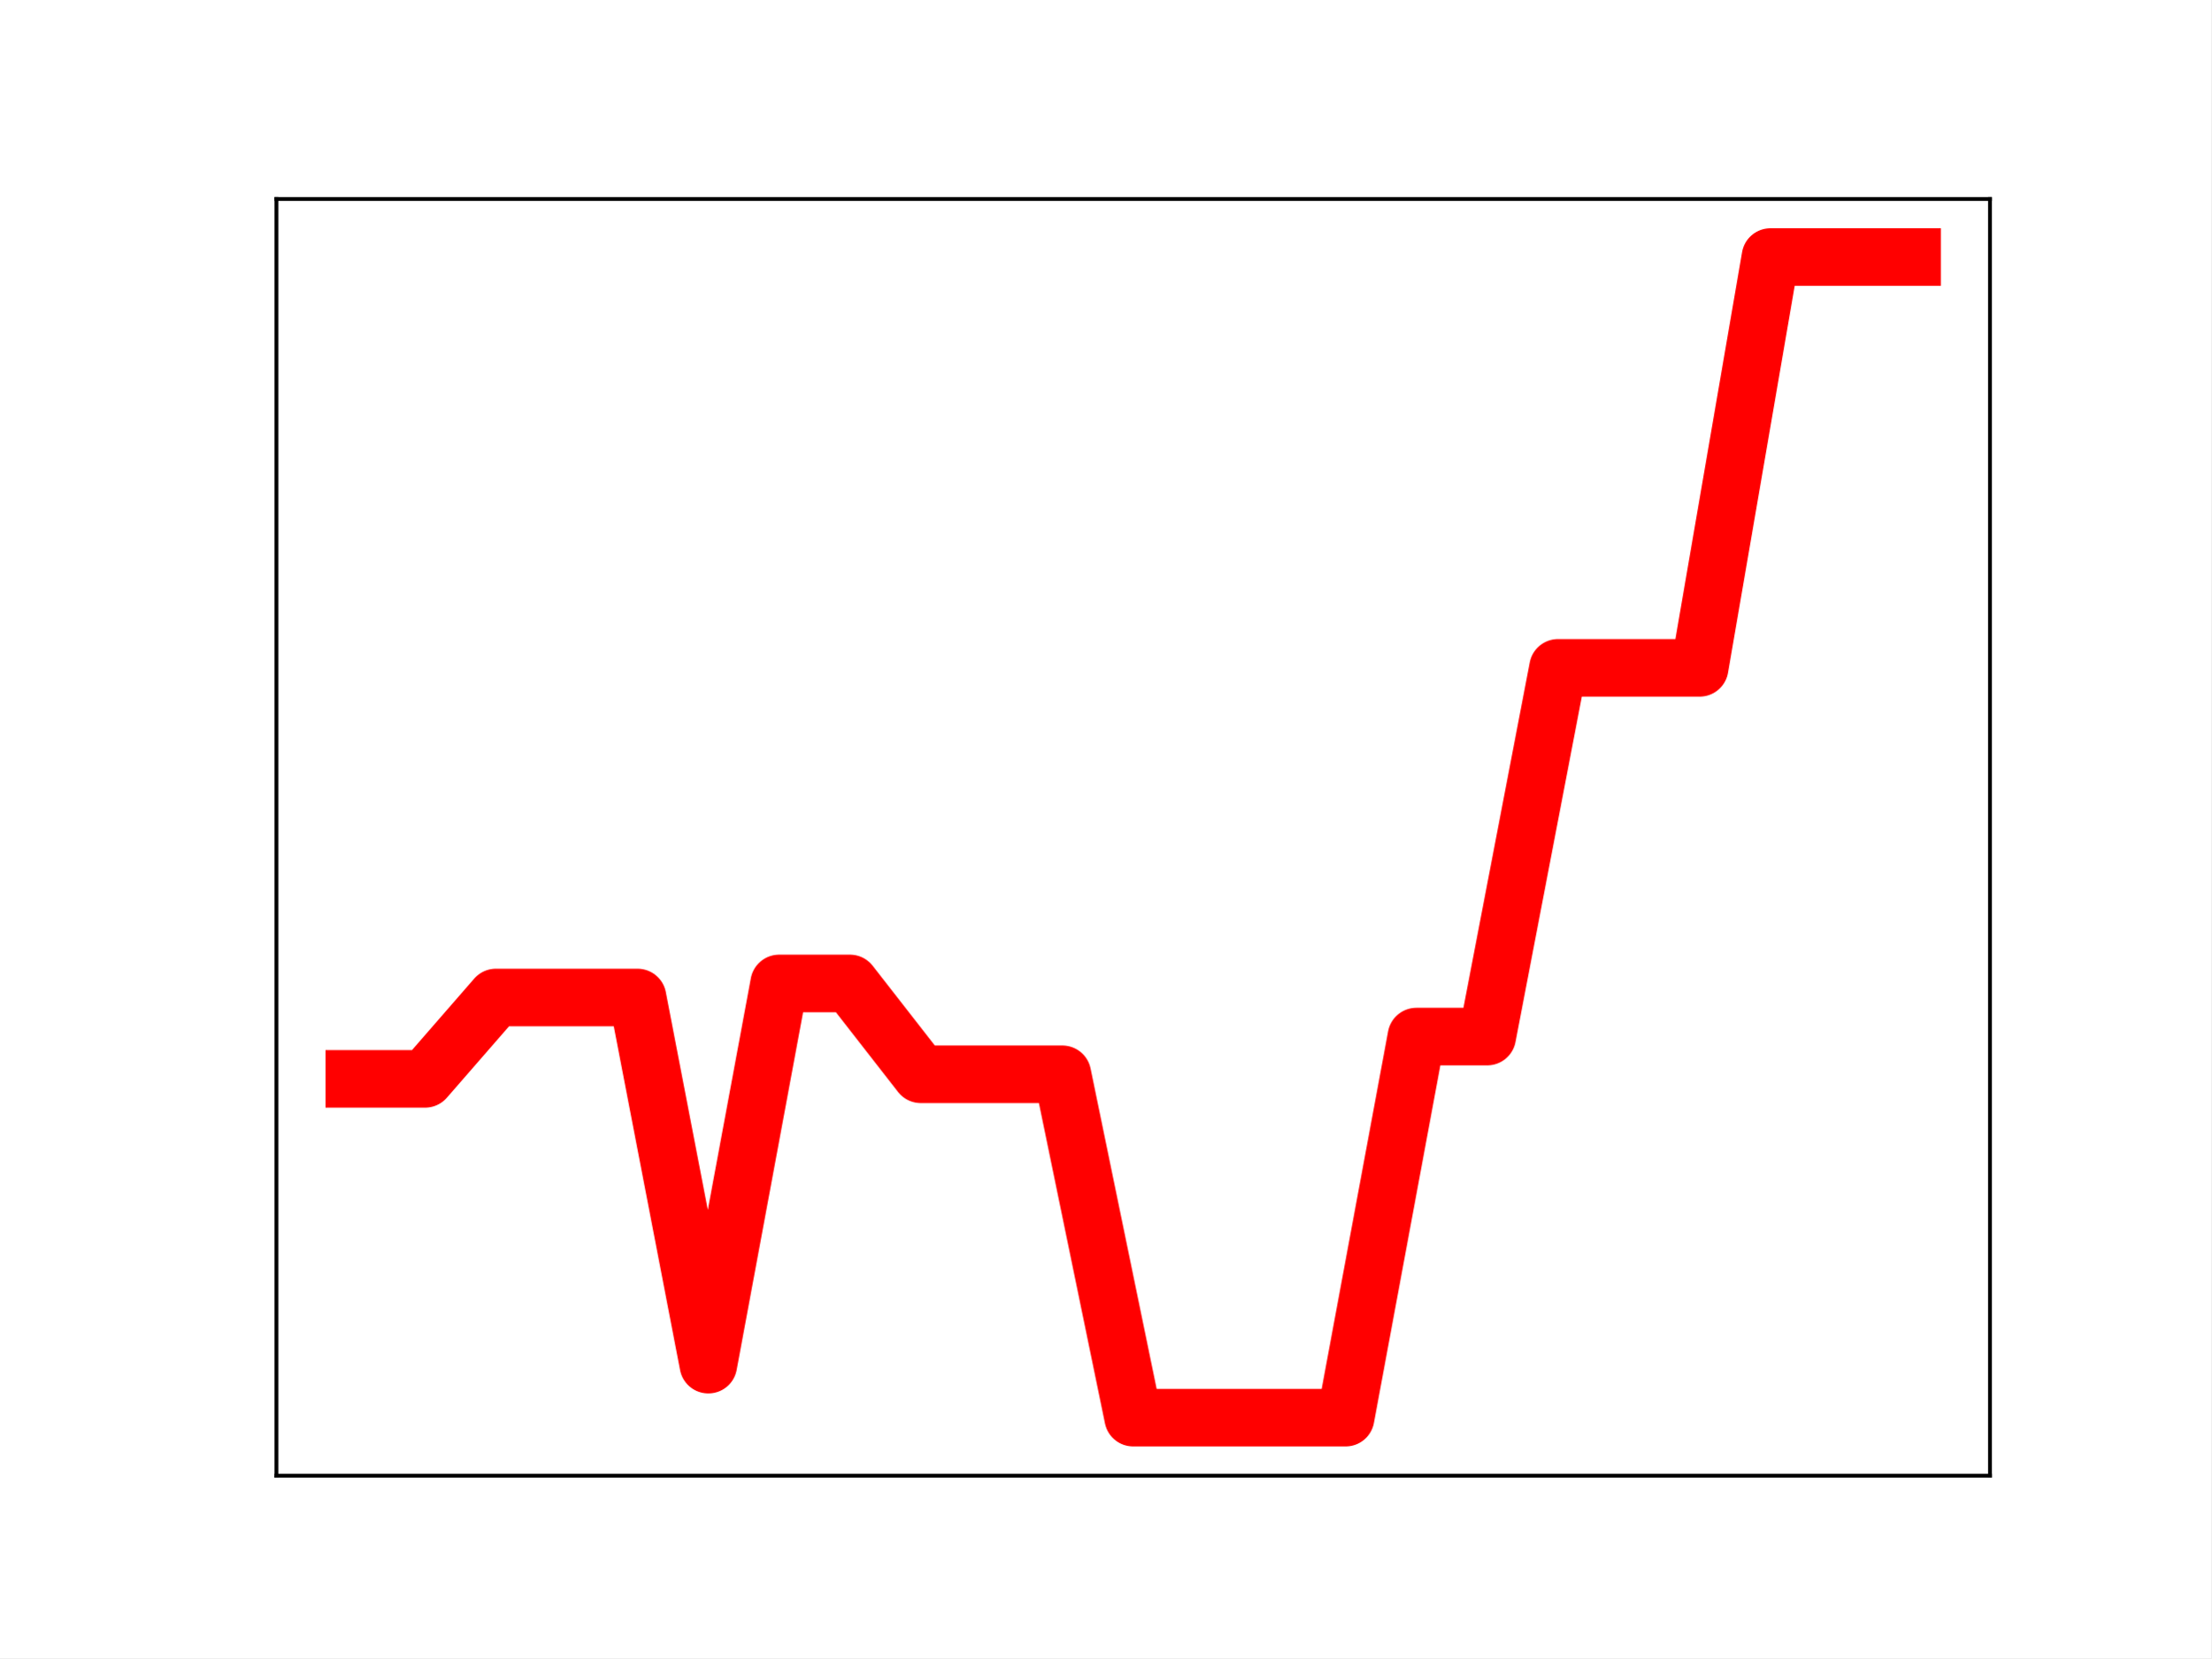
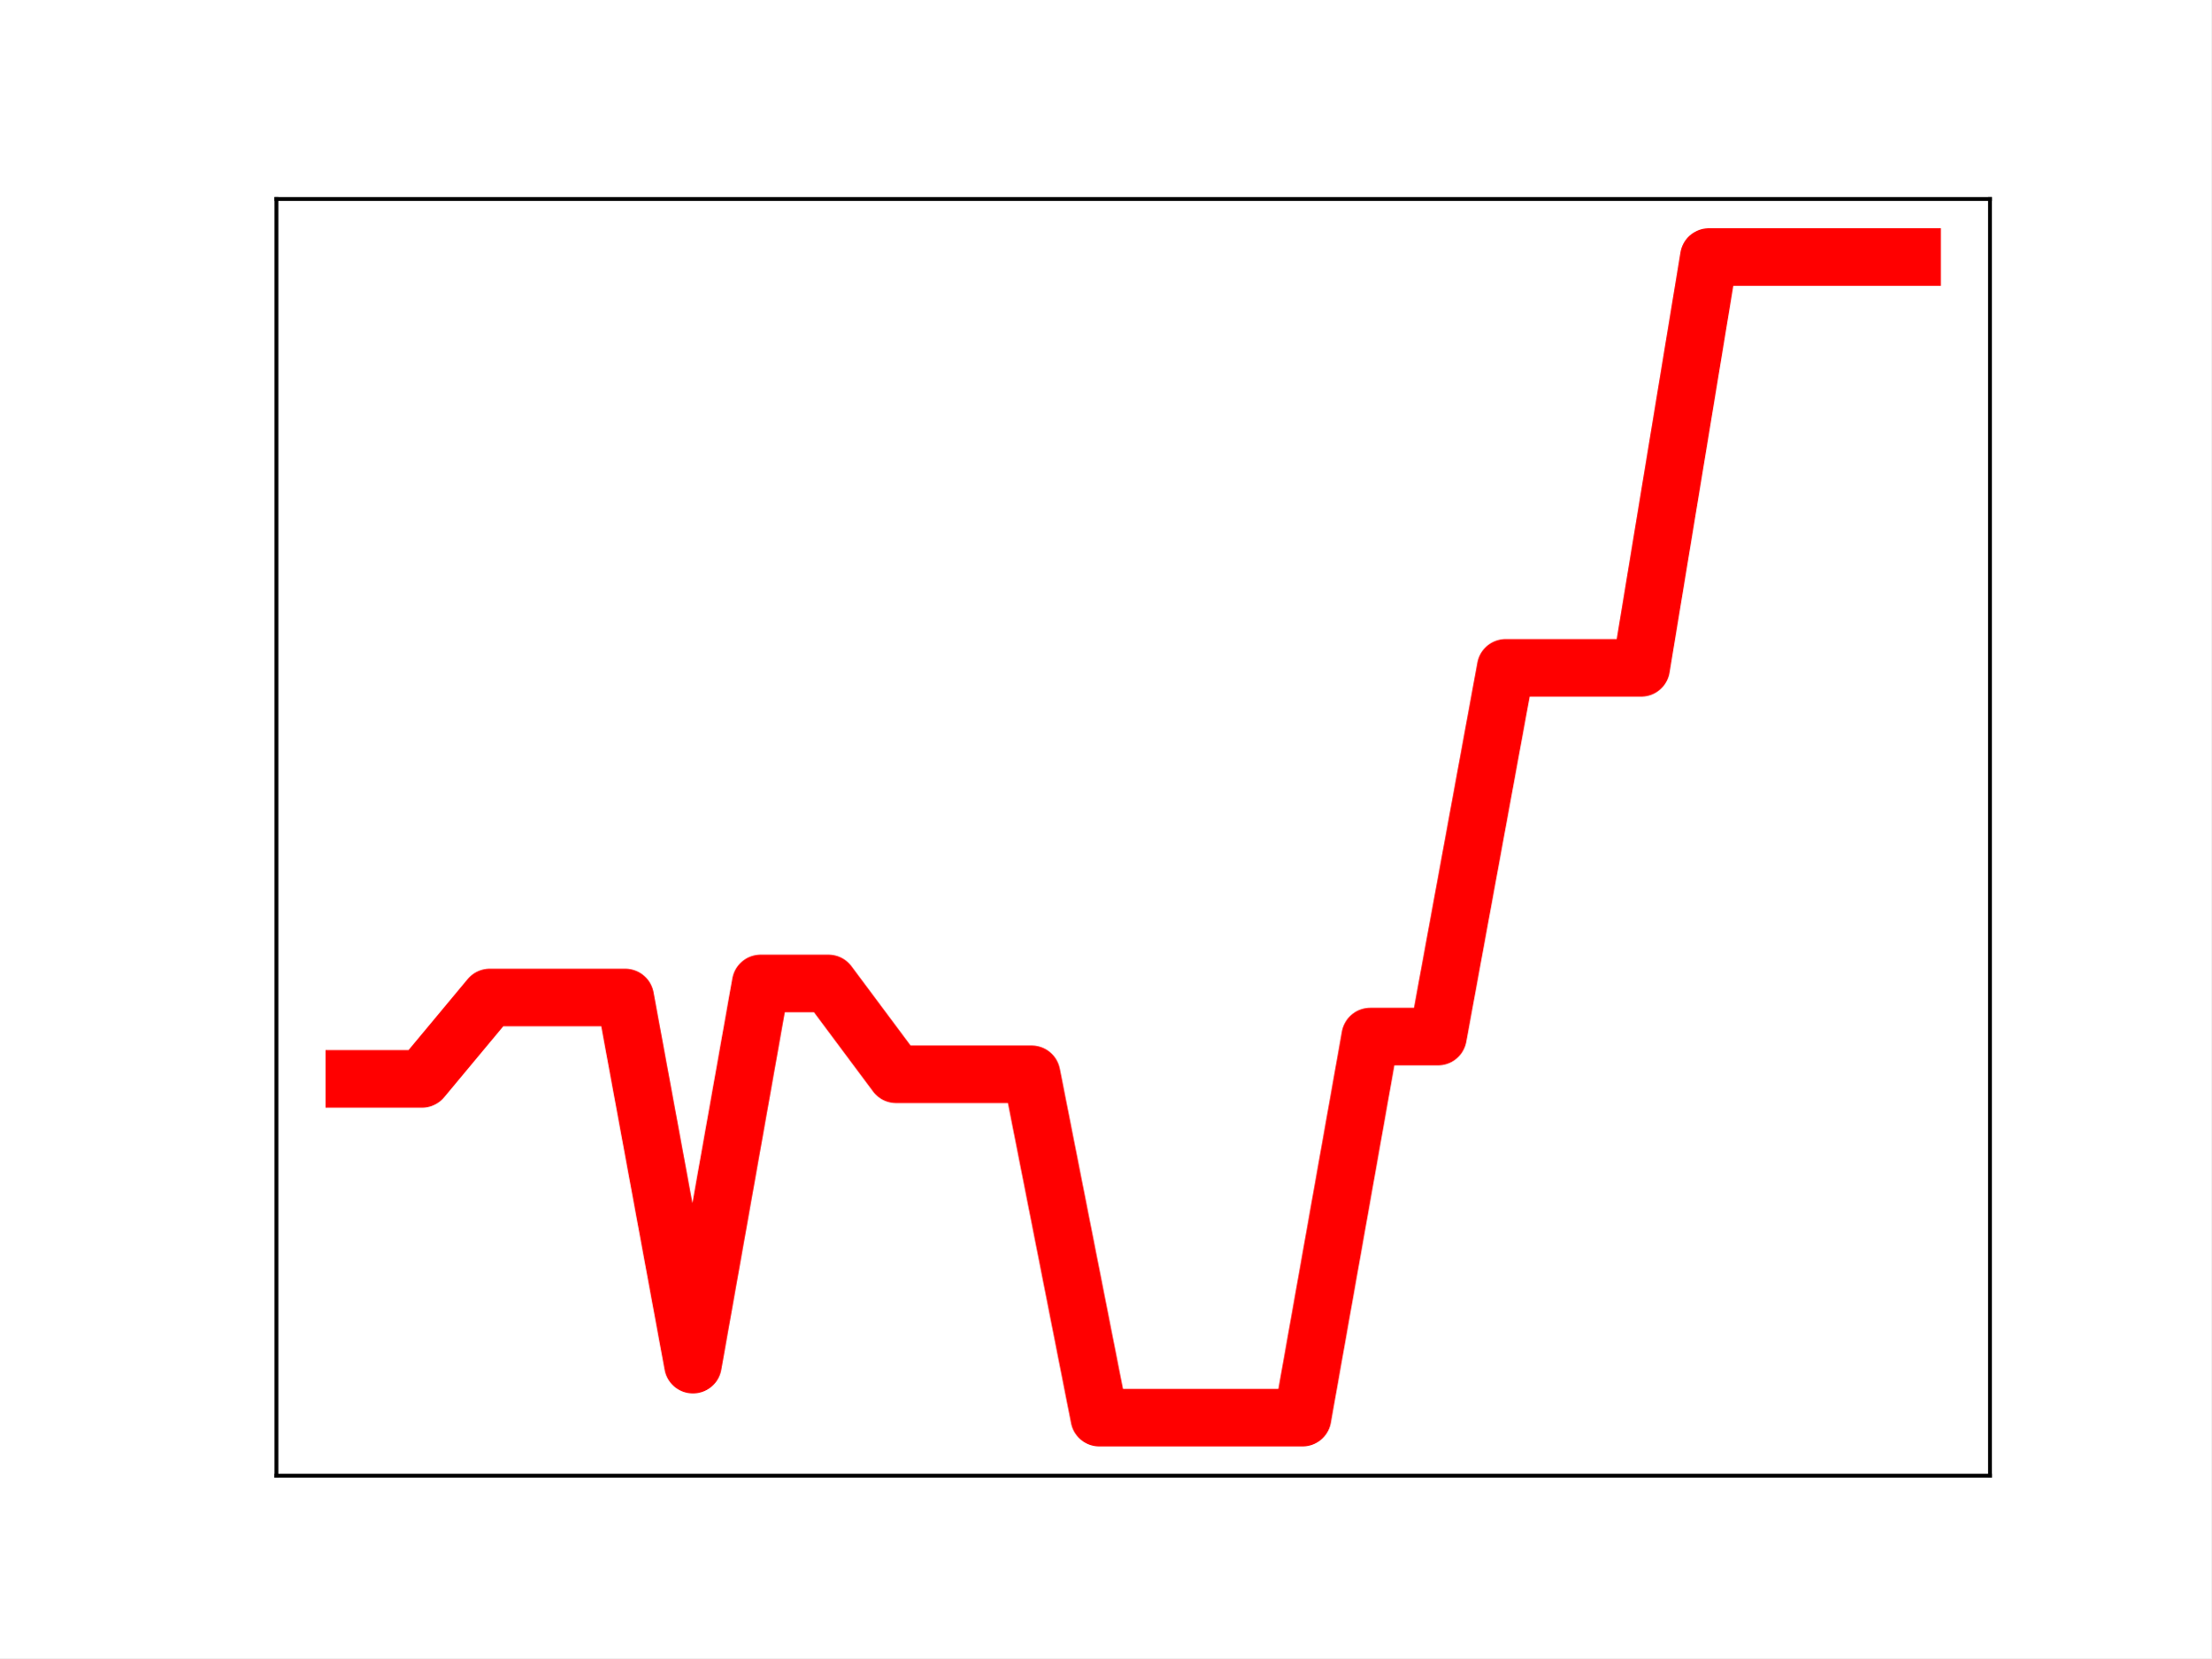
<svg xmlns="http://www.w3.org/2000/svg" xmlns:xlink="http://www.w3.org/1999/xlink" height="345.6pt" version="1.1" viewBox="0 0 460.8 345.6" width="460.8pt">
  <defs>
    <style type="text/css">
*{stroke-linecap:butt;stroke-linejoin:round;}
  </style>
  </defs>
  <g id="figure_1">
    <g id="patch_1">
      <path d="M 0 345.6  L 460.8 345.6  L 460.8 0  L 0 0  z " style="fill:#ffffff;" />
    </g>
    <g id="axes_1">
      <g id="patch_2">
        <path d="M 57.6 307.584  L 414.72 307.584  L 414.72 41.472  L 57.6 41.472  z " style="fill:#ffffff;" />
      </g>
      <g id="line2d_1">
-         <path clip-path="url(#p2648e8d606)" d="M 73.833 224.868  L 88.59 224.868  L 103.347 207.912  L 118.104 207.912  L 132.861 207.912  L 147.618 284.443  L 162.375 204.982  L 177.132 204.982  L 191.889 223.918  L 206.646 223.918  L 221.403 223.918  L 236.16 295.488  L 250.917 295.488  L 265.674 295.488  L 280.431 295.488  L 295.188 216.057  L 309.945 216.057  L 324.702 139.196  L 339.459 139.196  L 354.216 139.196  L 368.973 53.568  L 383.73 53.568  L 398.487 53.568  " style="fill:none;stroke:#ff0000;stroke-linecap:square;stroke-width:12;" />
+         <path clip-path="url(#p6c1a6aa236)" d="M 73.833 224.868  L 87.948 224.868  L 102.064 207.912  L 116.179 207.912  L 130.294 207.912  L 144.41 284.443  L 158.525 204.982  L 172.641 204.982  L 186.756 223.918  L 200.871 223.918  L 214.987 223.918  L 229.102 295.488  L 243.218 295.488  L 257.333 295.488  L 271.449 295.488  L 285.564 216.057  L 299.679 216.057  L 313.795 139.196  L 327.91 139.196  L 342.026 139.196  L 356.141 53.568  L 370.256 53.568  L 384.372 53.568  L 398.487 53.568  " style="fill:none;stroke:#ff0000;stroke-linecap:square;stroke-width:12;" />
        <defs>
-           <path d="M 0 3  C 0.796 3 1.559 2.684 2.121 2.121  C 2.684 1.559 3 0.796 3 0  C 3 -0.796 2.684 -1.559 2.121 -2.121  C 1.559 -2.684 0.796 -3 0 -3  C -0.796 -3 -1.559 -2.684 -2.121 -2.121  C -2.684 -1.559 -3 -0.796 -3 0  C -3 0.796 -2.684 1.559 -2.121 2.121  C -1.559 2.684 -0.796 3 0 3  z " id="me30cfdbb14" style="stroke:#ff0000;" />
+           <path d="M 0 3  C 0.796 3 1.559 2.684 2.121 2.121  C 2.684 1.559 3 0.796 3 0  C 3 -0.796 2.684 -1.559 2.121 -2.121  C 1.559 -2.684 0.796 -3 0 -3  C -0.796 -3 -1.559 -2.684 -2.121 -2.121  C -2.684 -1.559 -3 -0.796 -3 0  C -3 0.796 -2.684 1.559 -2.121 2.121  C -1.559 2.684 -0.796 3 0 3  z " id="m32d65ece7d" style="stroke:#ff0000;" />
        </defs>
-         <g clip-path="url(#p2648e8d606)">
-           <use style="fill:#ff0000;stroke:#ff0000;" x="73.833" xlink:href="#me30cfdbb14" y="224.868" />
-           <use style="fill:#ff0000;stroke:#ff0000;" x="88.59" xlink:href="#me30cfdbb14" y="224.868" />
-           <use style="fill:#ff0000;stroke:#ff0000;" x="103.347" xlink:href="#me30cfdbb14" y="207.912" />
-           <use style="fill:#ff0000;stroke:#ff0000;" x="118.104" xlink:href="#me30cfdbb14" y="207.912" />
-           <use style="fill:#ff0000;stroke:#ff0000;" x="132.861" xlink:href="#me30cfdbb14" y="207.912" />
-           <use style="fill:#ff0000;stroke:#ff0000;" x="147.618" xlink:href="#me30cfdbb14" y="284.443" />
-           <use style="fill:#ff0000;stroke:#ff0000;" x="162.375" xlink:href="#me30cfdbb14" y="204.982" />
-           <use style="fill:#ff0000;stroke:#ff0000;" x="177.132" xlink:href="#me30cfdbb14" y="204.982" />
-           <use style="fill:#ff0000;stroke:#ff0000;" x="191.889" xlink:href="#me30cfdbb14" y="223.918" />
-           <use style="fill:#ff0000;stroke:#ff0000;" x="206.646" xlink:href="#me30cfdbb14" y="223.918" />
-           <use style="fill:#ff0000;stroke:#ff0000;" x="221.403" xlink:href="#me30cfdbb14" y="223.918" />
-           <use style="fill:#ff0000;stroke:#ff0000;" x="236.16" xlink:href="#me30cfdbb14" y="295.488" />
-           <use style="fill:#ff0000;stroke:#ff0000;" x="250.917" xlink:href="#me30cfdbb14" y="295.488" />
-           <use style="fill:#ff0000;stroke:#ff0000;" x="265.674" xlink:href="#me30cfdbb14" y="295.488" />
-           <use style="fill:#ff0000;stroke:#ff0000;" x="280.431" xlink:href="#me30cfdbb14" y="295.488" />
-           <use style="fill:#ff0000;stroke:#ff0000;" x="295.188" xlink:href="#me30cfdbb14" y="216.057" />
-           <use style="fill:#ff0000;stroke:#ff0000;" x="309.945" xlink:href="#me30cfdbb14" y="216.057" />
-           <use style="fill:#ff0000;stroke:#ff0000;" x="324.702" xlink:href="#me30cfdbb14" y="139.196" />
-           <use style="fill:#ff0000;stroke:#ff0000;" x="339.459" xlink:href="#me30cfdbb14" y="139.196" />
-           <use style="fill:#ff0000;stroke:#ff0000;" x="354.216" xlink:href="#me30cfdbb14" y="139.196" />
-           <use style="fill:#ff0000;stroke:#ff0000;" x="368.973" xlink:href="#me30cfdbb14" y="53.568" />
-           <use style="fill:#ff0000;stroke:#ff0000;" x="383.73" xlink:href="#me30cfdbb14" y="53.568" />
-           <use style="fill:#ff0000;stroke:#ff0000;" x="398.487" xlink:href="#me30cfdbb14" y="53.568" />
+         <g clip-path="url(#p6c1a6aa236)">
+           <use style="fill:#ff0000;stroke:#ff0000;" x="73.833" xlink:href="#m32d65ece7d" y="224.868" />
+           <use style="fill:#ff0000;stroke:#ff0000;" x="87.948" xlink:href="#m32d65ece7d" y="224.868" />
+           <use style="fill:#ff0000;stroke:#ff0000;" x="102.064" xlink:href="#m32d65ece7d" y="207.912" />
+           <use style="fill:#ff0000;stroke:#ff0000;" x="116.179" xlink:href="#m32d65ece7d" y="207.912" />
+           <use style="fill:#ff0000;stroke:#ff0000;" x="130.294" xlink:href="#m32d65ece7d" y="207.912" />
+           <use style="fill:#ff0000;stroke:#ff0000;" x="144.41" xlink:href="#m32d65ece7d" y="284.443" />
+           <use style="fill:#ff0000;stroke:#ff0000;" x="158.525" xlink:href="#m32d65ece7d" y="204.982" />
+           <use style="fill:#ff0000;stroke:#ff0000;" x="172.641" xlink:href="#m32d65ece7d" y="204.982" />
+           <use style="fill:#ff0000;stroke:#ff0000;" x="186.756" xlink:href="#m32d65ece7d" y="223.918" />
+           <use style="fill:#ff0000;stroke:#ff0000;" x="200.871" xlink:href="#m32d65ece7d" y="223.918" />
+           <use style="fill:#ff0000;stroke:#ff0000;" x="214.987" xlink:href="#m32d65ece7d" y="223.918" />
+           <use style="fill:#ff0000;stroke:#ff0000;" x="229.102" xlink:href="#m32d65ece7d" y="295.488" />
+           <use style="fill:#ff0000;stroke:#ff0000;" x="243.218" xlink:href="#m32d65ece7d" y="295.488" />
+           <use style="fill:#ff0000;stroke:#ff0000;" x="257.333" xlink:href="#m32d65ece7d" y="295.488" />
+           <use style="fill:#ff0000;stroke:#ff0000;" x="271.449" xlink:href="#m32d65ece7d" y="295.488" />
+           <use style="fill:#ff0000;stroke:#ff0000;" x="285.564" xlink:href="#m32d65ece7d" y="216.057" />
+           <use style="fill:#ff0000;stroke:#ff0000;" x="299.679" xlink:href="#m32d65ece7d" y="216.057" />
+           <use style="fill:#ff0000;stroke:#ff0000;" x="313.795" xlink:href="#m32d65ece7d" y="139.196" />
+           <use style="fill:#ff0000;stroke:#ff0000;" x="327.91" xlink:href="#m32d65ece7d" y="139.196" />
+           <use style="fill:#ff0000;stroke:#ff0000;" x="342.026" xlink:href="#m32d65ece7d" y="139.196" />
+           <use style="fill:#ff0000;stroke:#ff0000;" x="356.141" xlink:href="#m32d65ece7d" y="53.568" />
+           <use style="fill:#ff0000;stroke:#ff0000;" x="370.256" xlink:href="#m32d65ece7d" y="53.568" />
+           <use style="fill:#ff0000;stroke:#ff0000;" x="384.372" xlink:href="#m32d65ece7d" y="53.568" />
+           <use style="fill:#ff0000;stroke:#ff0000;" x="398.487" xlink:href="#m32d65ece7d" y="53.568" />
        </g>
      </g>
      <g id="patch_3">
        <path d="M 57.6 307.584  L 57.6 41.472  " style="fill:none;stroke:#000000;stroke-linecap:square;stroke-linejoin:miter;stroke-width:0.8;" />
      </g>
      <g id="patch_4">
        <path d="M 414.72 307.584  L 414.72 41.472  " style="fill:none;stroke:#000000;stroke-linecap:square;stroke-linejoin:miter;stroke-width:0.8;" />
      </g>
      <g id="patch_5">
        <path d="M 57.6 307.584  L 414.72 307.584  " style="fill:none;stroke:#000000;stroke-linecap:square;stroke-linejoin:miter;stroke-width:0.8;" />
      </g>
      <g id="patch_6">
        <path d="M 57.6 41.472  L 414.72 41.472  " style="fill:none;stroke:#000000;stroke-linecap:square;stroke-linejoin:miter;stroke-width:0.8;" />
      </g>
    </g>
  </g>
  <defs>
-     <clipPath id="p2648e8d606">
+     <clipPath id="p6c1a6aa236">
      <rect height="266.112" width="357.12" x="57.6" y="41.472" />
    </clipPath>
  </defs>
</svg>
